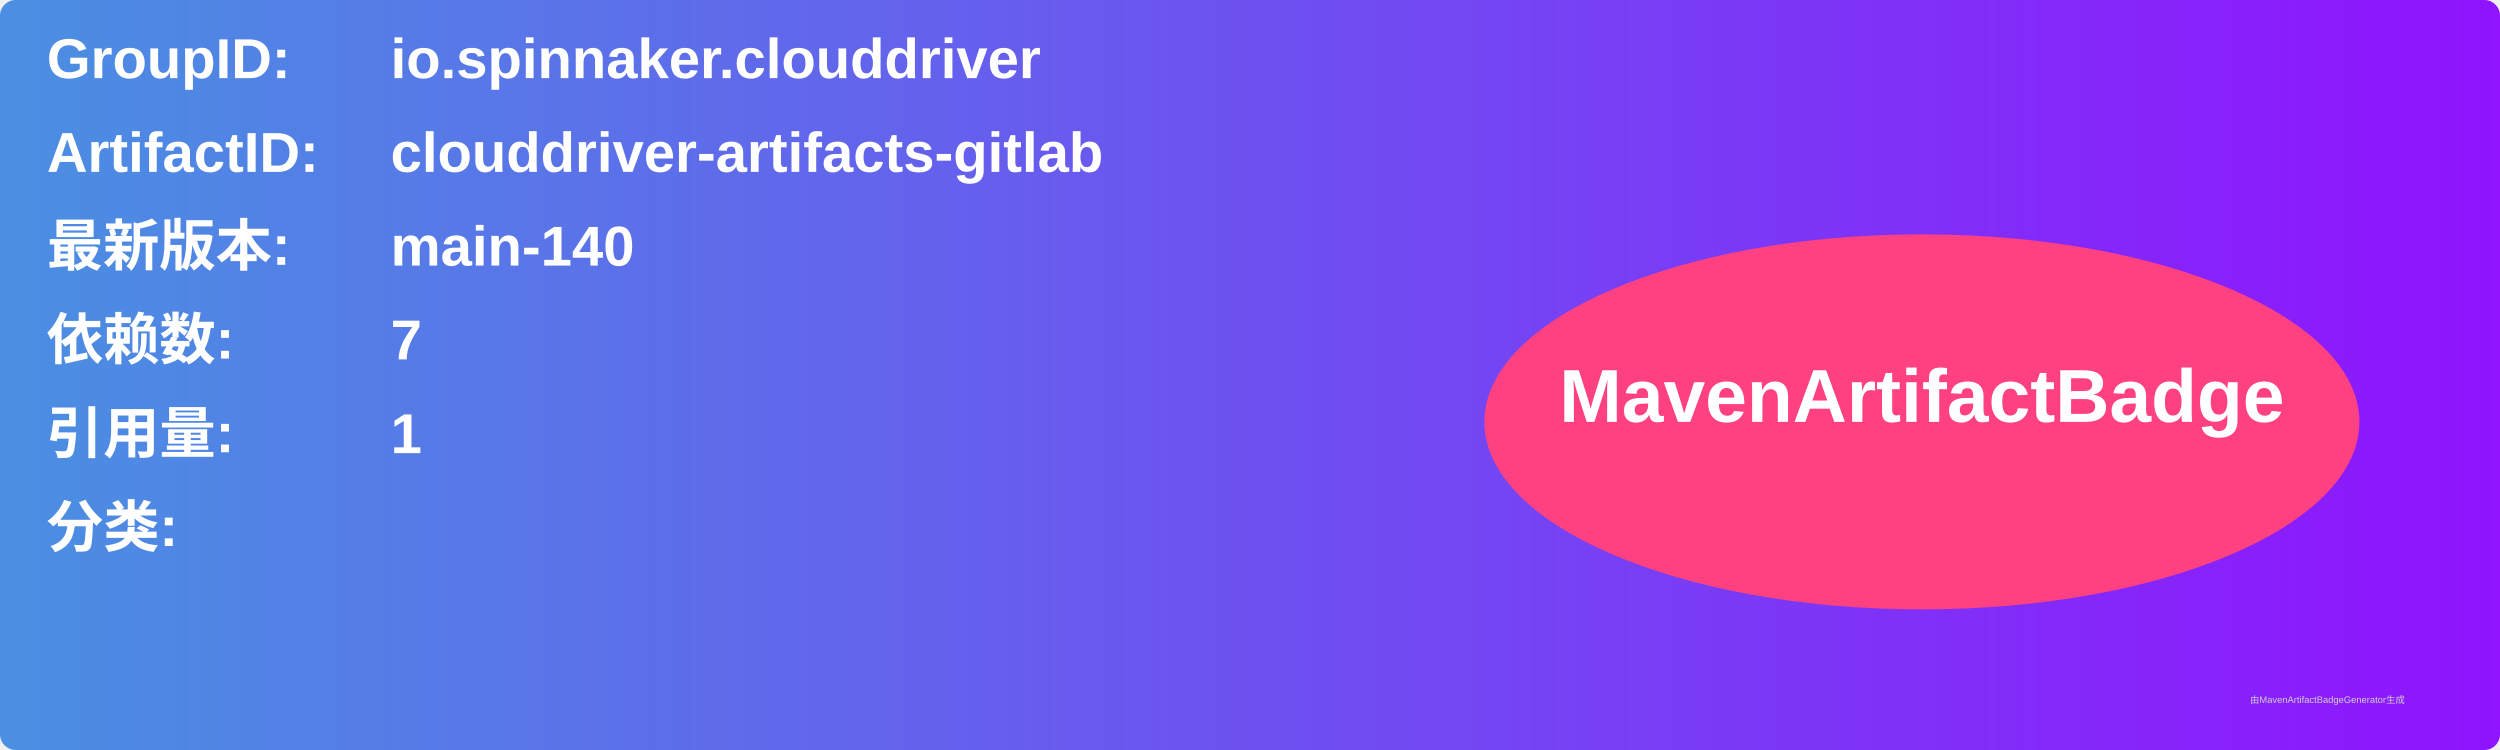
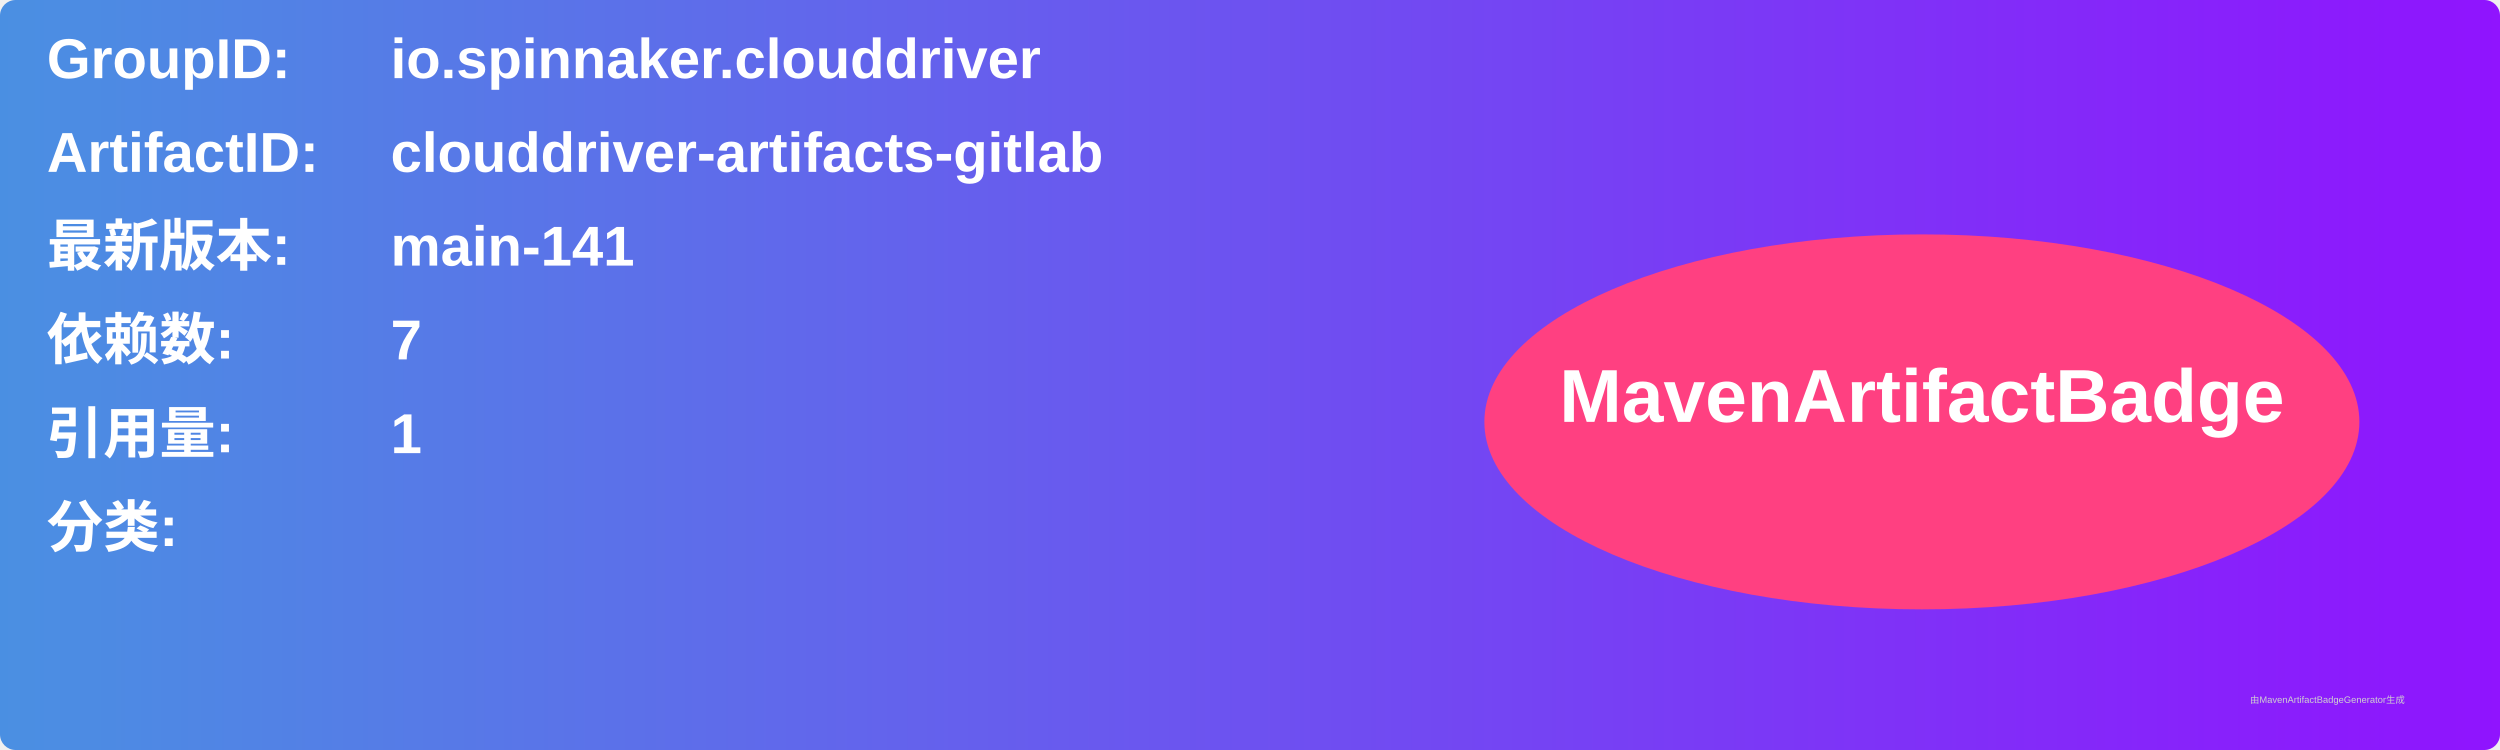
<svg xmlns="http://www.w3.org/2000/svg" width="800" height="240" viewBox="0 0 800 240">
  <linearGradient id="grad" x1="0%" y1="0%" x2="100%" y2="0%">
    <stop offset="0%" stop-color="#4a90e2" />
    <stop offset="100%" stop-color="#9013fe" />
  </linearGradient>
  <rect width="100%" height="100%" rx="5" ry="5" fill="url(#grad)" />
  <g transform="translate(15, 15)">
    <text x="0" y="10" font-family="Arial" font-size="18" fill="white" font-weight="bold" width="260">GroupID:</text>
    <text x="110" y="10" font-family="Arial" font-size="18" fill="white" font-weight="bold" width="460">io.spinnaker.clouddriver</text>
    <text x="0" y="40" font-family="Arial" font-size="18" fill="white" font-weight="bold" width="260">ArtifactID:</text>
    <text x="110" y="40" font-family="Arial" font-size="18" fill="white" font-weight="bold" width="460">clouddriver-artifacts-gitlab</text>
    <text x="0" y="70" font-family="Arial" font-size="18" fill="white" font-weight="bold">最新版本:</text>
    <text x="110" y="70" font-family="Arial" font-size="18" fill="white" font-weight="bold">
-       <tspan font-weight="bold">main-140</tspan>
+       <tspan font-weight="bold">main-141</tspan>
    </text>
    <text x="0" y="100" font-family="Arial" font-size="18" fill="white" font-weight="bold">依赖数: </text>
    <text x="110" y="100" font-family="Arial" font-size="18" fill="white">
      <tspan font-weight="bold">7</tspan>
    </text>
    <text x="0" y="130" font-family="Arial" font-size="18" fill="white" font-weight="bold">引用量: </text>
    <text x="110" y="130" font-family="Arial" font-size="18" fill="white">
      <tspan font-weight="bold">1</tspan>
    </text>
    <text x="0" y="160" font-family="Arial" font-size="18" fill="white" font-weight="bold">分类:</text>
    <text x="10" y="190" font-family="Arial" font-size="10" fill="white">
      <tspan font-weight="bold" />
    </text>
    <ellipse cx="600" cy="120" rx="140" ry="60" fill="#ff4081" />
    <text x="600" y="120" text-anchor="middle" font-family="Arial" font-size="24" fill="white" font-weight="bold">MavenArtifactBadge</text>
  </g>
  <text x="720" y="225" font-family="Arial" font-size="3" fill="#d0d0d0">由MavenArtifactBadgeGenerator生成</text>
</svg>
